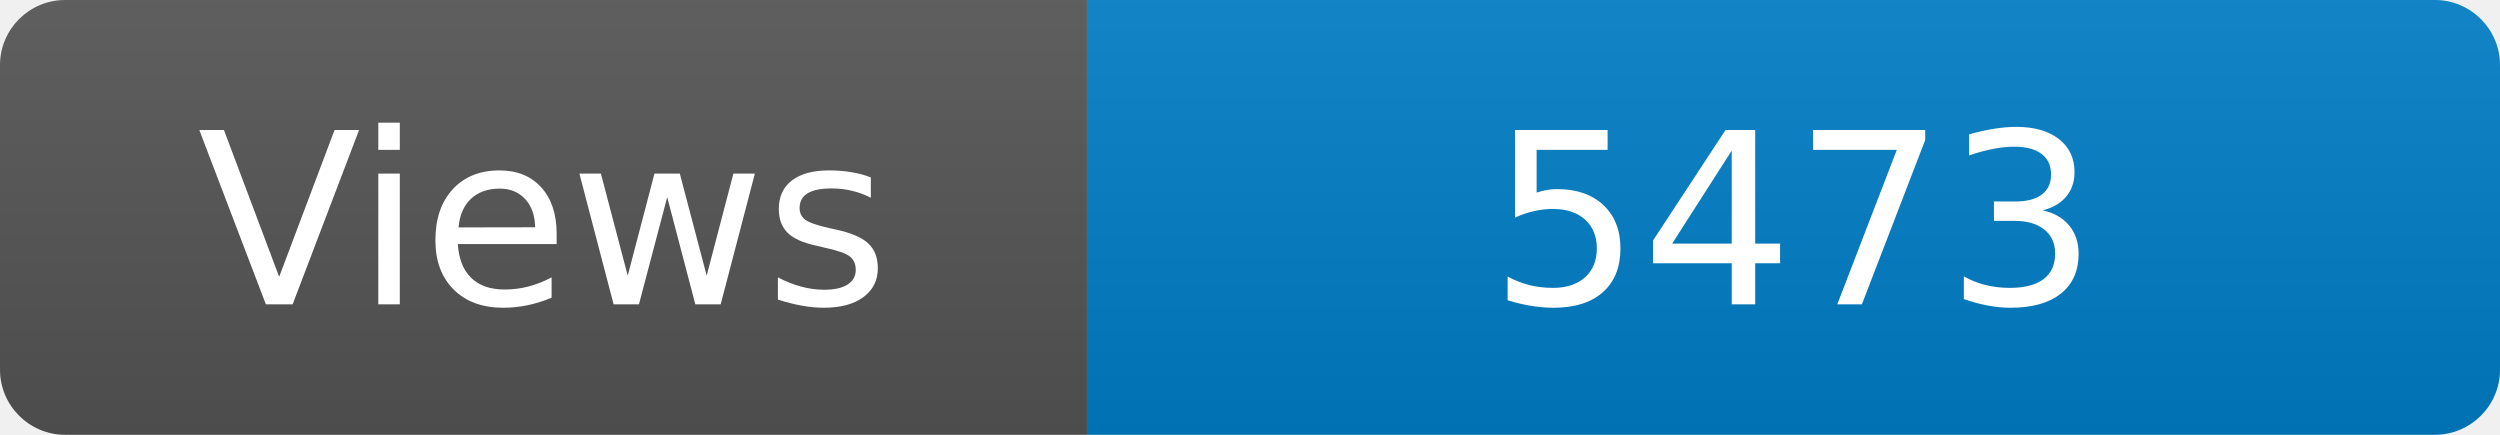
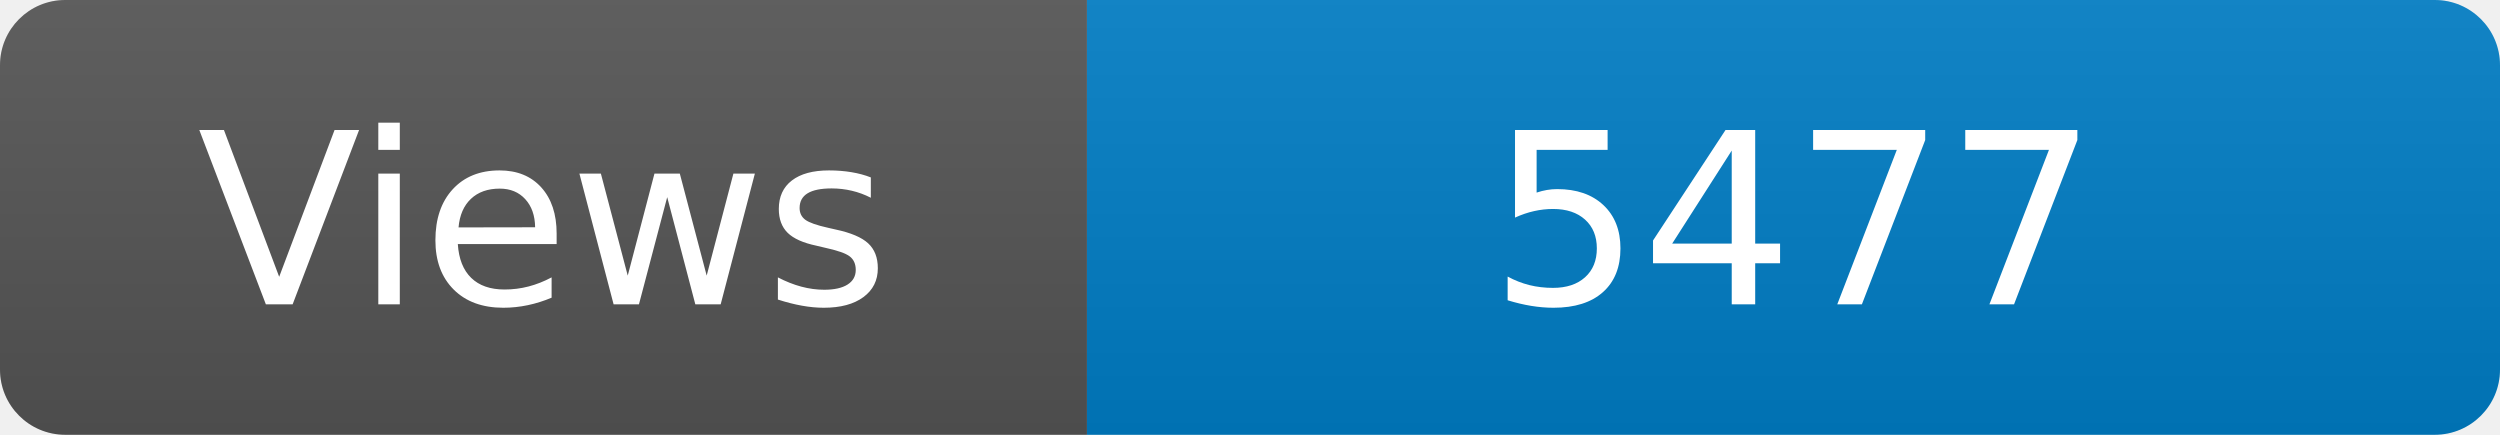
<svg xmlns="http://www.w3.org/2000/svg" width="115" height="20" role="img" aria-label="Maintained?: yes">
  <linearGradient id="s" x2="0" y2="100%">
    <stop offset="0" stop-color="#bbb" stop-opacity=".1" />
    <stop offset="1" stop-opacity=".1" />
  </linearGradient>
  <clipPath id="r">
    <rect width="115" height="20" rx="3" fill="#fff" />
  </clipPath>
  <g clip-path="url(#r)">
    <rect width="50" height="20" fill="#555" />
    <rect x="50" width="160" height="20" fill="#007ec6" />
    <rect width="115" height="20" fill="url(#s)" />
  </g>
  <g fill="#fff" text-anchor="middle" font-family="Verdana,Geneva,DejaVu Sans,sans-serif" font-size="110">
    <text x="250" y="140" transform="scale(.1)" fill="#fff">Views</text>
-     <text x="825" y="140" transform="scale(.1)" fill="#fff">5473</text>
+     <text x="825" y="140" transform="scale(.1)" fill="#fff">5477</text>
  </g>
</svg>
